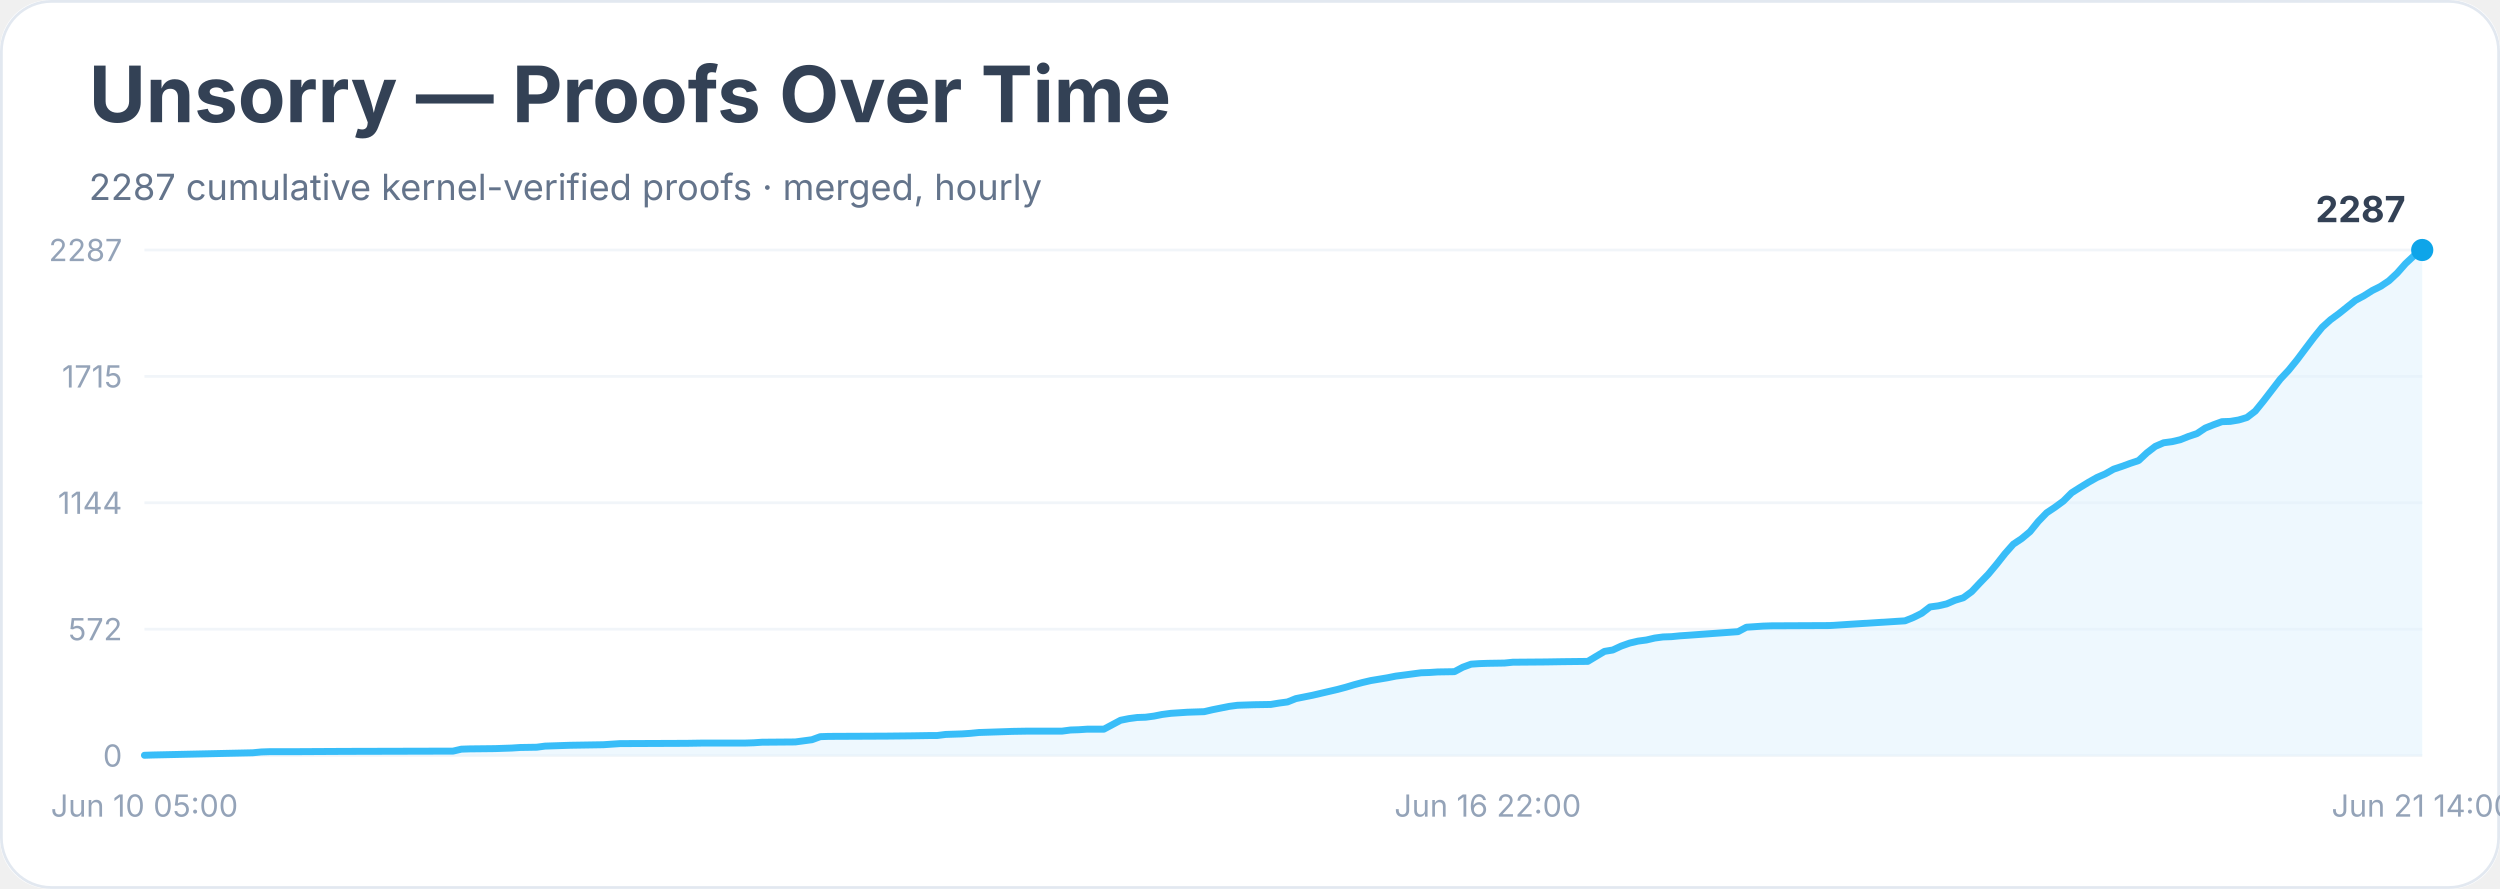
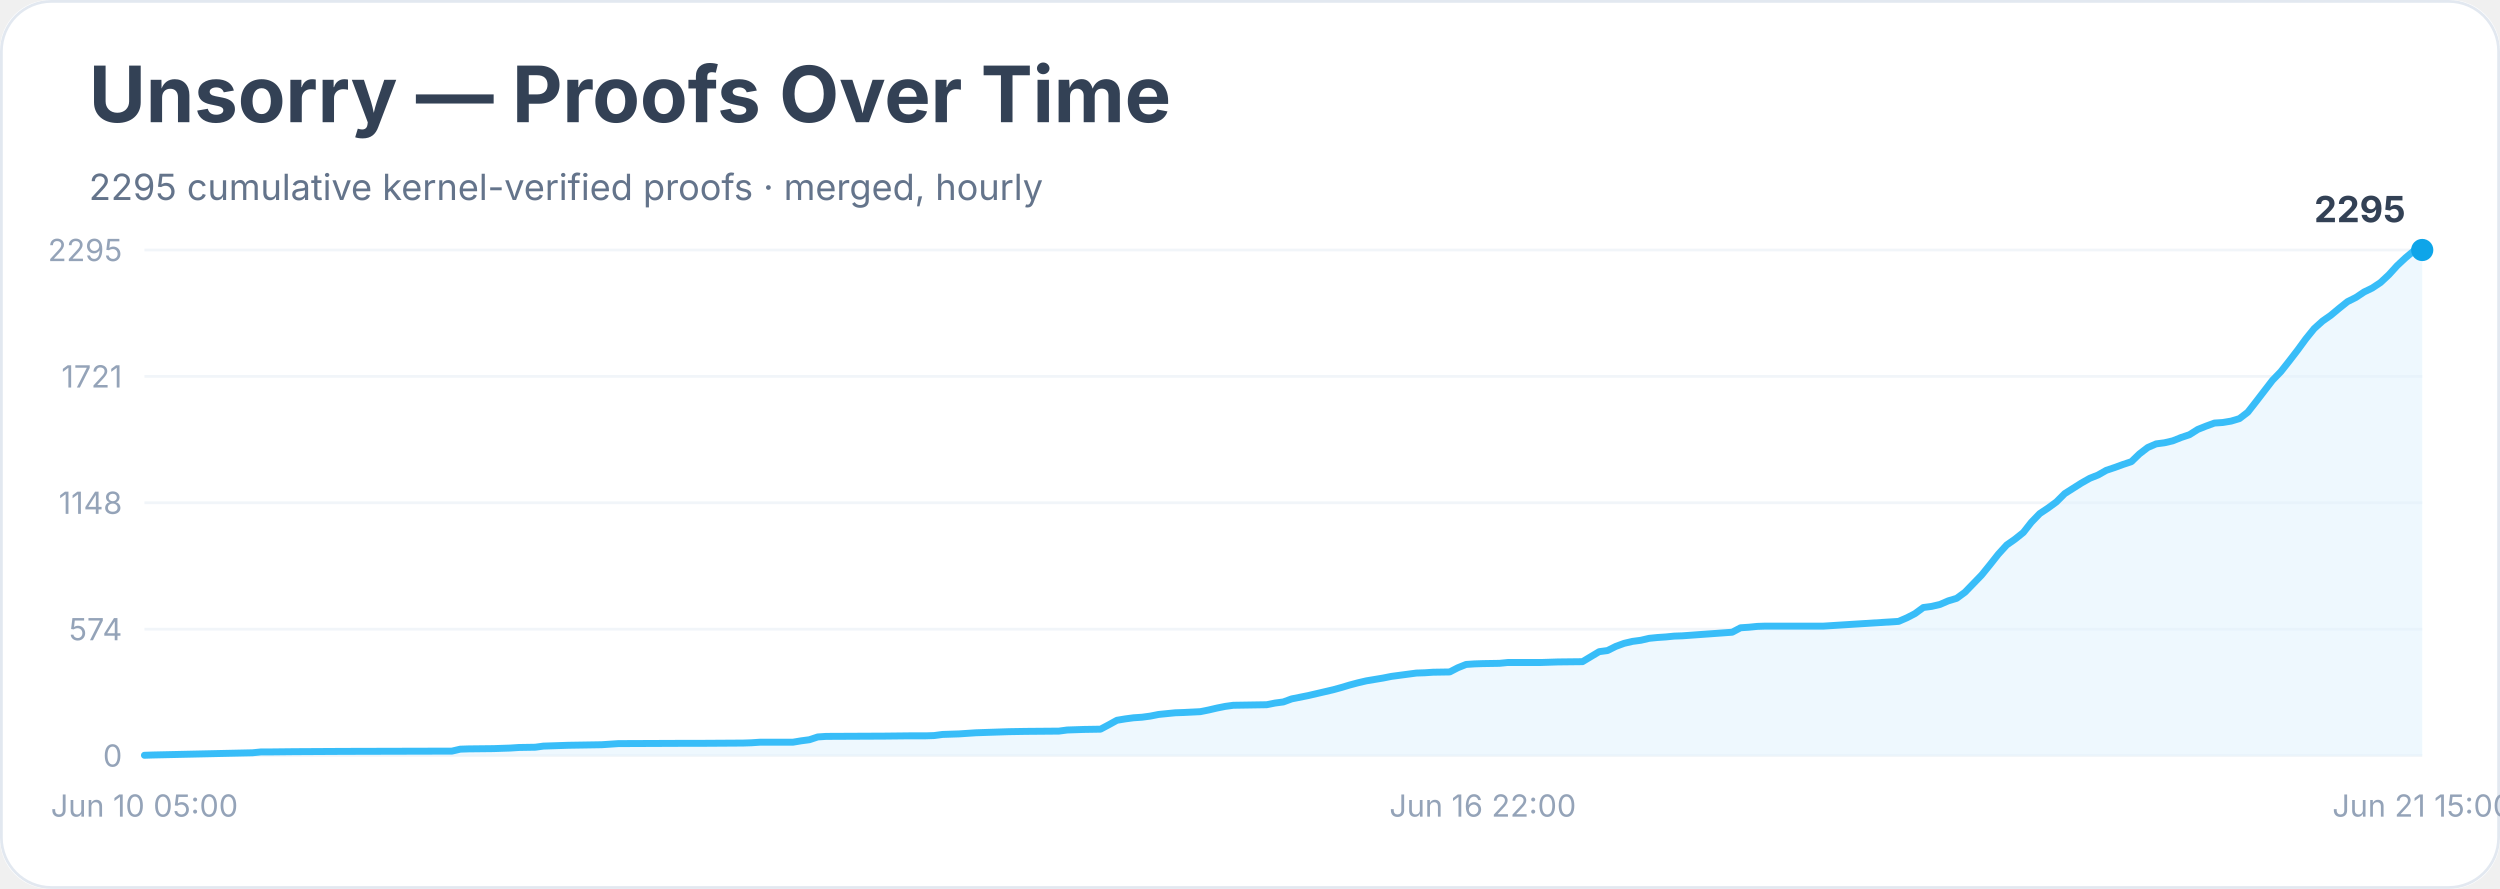
<svg xmlns="http://www.w3.org/2000/svg" width="900" height="320" viewBox="0 0 900 320" role="img" aria-labelledby="title desc">
  <rect width="900" height="100%" rx="18" fill="#ffffff" />
  <rect x="0.5" y="0.5" width="899" height="319" rx="18" fill="none" stroke="#e2e8f0" />
  <text x="32" y="44" font-family="Inter, system-ui, sans-serif" font-size="28" font-weight="700" fill="#334155">Unsorry — Proofs Over Time</text>
-   <text x="32" y="72" font-family="Inter, system-ui, sans-serif" font-size="13" fill="#64748b">2287 cumulative kernel-verified proofs · merged, hourly</text>
+   <text x="32" y="72" font-family="Inter, system-ui, sans-serif" font-size="13" fill="#64748b">2295 cumulative kernel-verified proofs · merged, hourly</text>
  <line x1="52" y1="272.0" x2="872" y2="272.0" stroke="#f1f5f9" />
  <text x="44" y="276.0" text-anchor="end" font-family="Inter, system-ui, sans-serif" font-size="11" fill="#94a3b8">0</text>
  <line x1="52" y1="226.5" x2="872" y2="226.5" stroke="#f1f5f9" />
-   <text x="44" y="230.5" text-anchor="end" font-family="Inter, system-ui, sans-serif" font-size="11" fill="#94a3b8">572</text>
+   <text x="44" y="230.5" text-anchor="end" font-family="Inter, system-ui, sans-serif" font-size="11" fill="#94a3b8">574</text>
  <line x1="52" y1="181.0" x2="872" y2="181.0" stroke="#f1f5f9" />
-   <text x="44" y="185.0" text-anchor="end" font-family="Inter, system-ui, sans-serif" font-size="11" fill="#94a3b8">1144</text>
+   <text x="44" y="185.0" text-anchor="end" font-family="Inter, system-ui, sans-serif" font-size="11" fill="#94a3b8">1148</text>
  <line x1="52" y1="135.5" x2="872" y2="135.5" stroke="#f1f5f9" />
-   <text x="44" y="139.5" text-anchor="end" font-family="Inter, system-ui, sans-serif" font-size="11" fill="#94a3b8">1715</text>
+   <text x="44" y="139.5" text-anchor="end" font-family="Inter, system-ui, sans-serif" font-size="11" fill="#94a3b8">1721</text>
  <line x1="52" y1="90.0" x2="872" y2="90.0" stroke="#f1f5f9" />
-   <text x="44" y="94.0" text-anchor="end" font-family="Inter, system-ui, sans-serif" font-size="11" fill="#94a3b8">2287</text>
-   <polygon points="52.0,272.0 52.0,271.9 55.0,271.8 91.0,271.0 94.1,270.7 97.1,270.6 106.1,270.6 124.1,270.5 163.1,270.4 166.1,269.7 169.1,269.6 178.2,269.5 181.2,269.4 184.2,269.3 187.2,269.1 193.2,269.0 196.2,268.6 205.2,268.3 217.2,268.1 220.2,267.9 223.2,267.7 247.2,267.6 253.2,267.5 268.3,267.5 271.3,267.4 274.3,267.2 286.3,267.1 289.3,266.7 292.3,266.3 295.3,265.2 298.3,265.1 319.3,265.0 328.3,264.9 334.3,264.8 337.3,264.8 340.4,264.4 343.4,264.3 346.4,264.2 349.4,264.0 352.4,263.7 364.4,263.3 370.4,263.2 382.4,263.2 385.4,262.8 388.4,262.7 391.4,262.5 397.4,262.5 400.4,260.9 403.4,259.3 406.4,258.7 409.4,258.3 412.4,258.2 415.4,257.8 418.4,257.2 421.5,256.8 424.5,256.6 427.5,256.4 433.5,256.2 436.5,255.5 439.5,254.9 442.5,254.3 445.5,253.9 451.5,253.7 457.5,253.6 460.5,253.1 463.5,252.7 466.5,251.5 469.5,250.9 472.5,250.3 475.5,249.6 478.5,248.9 481.5,248.2 484.5,247.4 487.5,246.5 490.5,245.7 493.5,245.0 496.5,244.5 499.5,244.0 502.5,243.4 505.6,243.0 508.6,242.6 511.6,242.2 514.6,242.1 517.6,241.9 523.6,241.8 526.6,240.2 529.6,239.1 532.6,238.9 535.6,238.8 541.6,238.7 544.6,238.4 556.6,238.3 562.6,238.2 571.6,238.1 574.6,236.3 577.6,234.5 580.6,234.0 583.6,232.6 586.7,231.5 589.7,230.8 592.7,230.4 595.7,229.7 598.7,229.3 601.7,229.2 604.7,228.9 607.7,228.7 625.7,227.4 628.7,225.8 631.7,225.6 634.7,225.4 637.7,225.3 658.7,225.2 685.8,223.5 688.8,222.3 691.8,220.8 694.8,218.5 697.8,218.1 700.8,217.4 703.8,216.1 706.8,215.2 709.8,213.0 712.8,209.8 715.8,206.7 718.8,203.1 721.8,199.3 724.8,195.9 727.8,193.9 730.8,191.4 733.8,187.7 736.8,184.6 739.8,182.6 742.8,180.4 745.8,177.4 748.8,175.5 751.9,173.6 754.9,171.9 757.9,170.6 760.9,168.9 763.9,167.9 766.9,166.8 769.9,165.8 772.9,163.0 775.9,160.7 778.9,159.4 781.9,159.0 784.9,158.3 787.9,157.1 790.9,156.1 793.9,154.1 796.9,152.9 799.9,151.8 802.9,151.7 805.9,151.2 808.9,150.3 811.9,148.0 814.9,144.3 817.9,140.4 820.9,136.5 823.9,133.3 826.9,129.6 829.9,125.6 833.0,121.5 836.0,117.8 839.0,115.1 842.0,112.9 845.0,110.5 848.0,108.1 851.0,106.5 854.0,104.6 857.0,103.1 860.0,101.1 863.0,98.3 866.0,94.9 869.0,92.1 872.0,90.0 872.0,272.0" fill="#e0f2fe" opacity="0.55" />
-   <polyline points="52.0,271.9 55.0,271.8 91.0,271.0 94.1,270.7 97.1,270.6 106.1,270.6 124.1,270.5 163.1,270.4 166.1,269.7 169.1,269.6 178.2,269.5 181.2,269.4 184.2,269.3 187.2,269.1 193.2,269.0 196.2,268.6 205.2,268.3 217.2,268.1 220.2,267.9 223.2,267.7 247.2,267.6 253.2,267.5 268.3,267.5 271.3,267.4 274.3,267.2 286.3,267.1 289.3,266.7 292.3,266.3 295.3,265.2 298.3,265.1 319.3,265.0 328.3,264.9 334.3,264.8 337.3,264.8 340.4,264.4 343.4,264.3 346.4,264.2 349.4,264.0 352.4,263.7 364.4,263.3 370.4,263.2 382.4,263.2 385.4,262.8 388.4,262.7 391.4,262.5 397.4,262.5 400.4,260.9 403.4,259.3 406.4,258.7 409.4,258.3 412.4,258.2 415.4,257.8 418.4,257.2 421.5,256.8 424.5,256.6 427.5,256.4 433.5,256.2 436.5,255.5 439.5,254.9 442.5,254.3 445.5,253.9 451.5,253.7 457.5,253.6 460.5,253.1 463.5,252.7 466.5,251.5 469.5,250.9 472.5,250.3 475.5,249.6 478.5,248.9 481.5,248.2 484.5,247.4 487.5,246.5 490.5,245.7 493.5,245.0 496.5,244.5 499.5,244.0 502.5,243.4 505.6,243.0 508.6,242.6 511.6,242.2 514.6,242.1 517.6,241.9 523.6,241.8 526.6,240.2 529.6,239.1 532.6,238.9 535.6,238.8 541.6,238.7 544.6,238.4 556.6,238.3 562.6,238.2 571.6,238.1 574.6,236.3 577.6,234.5 580.6,234.0 583.6,232.6 586.7,231.5 589.7,230.8 592.7,230.4 595.7,229.7 598.7,229.3 601.7,229.2 604.7,228.9 607.7,228.7 625.7,227.4 628.7,225.8 631.7,225.6 634.7,225.4 637.7,225.3 658.7,225.2 685.8,223.5 688.8,222.3 691.8,220.8 694.8,218.5 697.8,218.1 700.8,217.4 703.8,216.1 706.8,215.2 709.8,213.0 712.8,209.8 715.8,206.7 718.8,203.1 721.8,199.3 724.8,195.9 727.8,193.9 730.8,191.4 733.8,187.7 736.8,184.6 739.8,182.6 742.8,180.4 745.8,177.4 748.8,175.5 751.9,173.6 754.9,171.9 757.9,170.6 760.9,168.9 763.9,167.9 766.9,166.8 769.9,165.8 772.9,163.0 775.9,160.7 778.9,159.4 781.9,159.0 784.9,158.3 787.9,157.1 790.9,156.1 793.9,154.1 796.9,152.9 799.9,151.8 802.9,151.7 805.9,151.2 808.9,150.3 811.9,148.0 814.9,144.3 817.9,140.4 820.9,136.5 823.9,133.3 826.9,129.6 829.9,125.6 833.0,121.5 836.0,117.8 839.0,115.1 842.0,112.9 845.0,110.5 848.0,108.1 851.0,106.5 854.0,104.6 857.0,103.1 860.0,101.1 863.0,98.3 866.0,94.9 869.0,92.1 872.0,90.0" fill="none" stroke="#38bdf8" stroke-width="2.5" stroke-linejoin="round" stroke-linecap="round" />
+   <text x="44" y="94.0" text-anchor="end" font-family="Inter, system-ui, sans-serif" font-size="11" fill="#94a3b8">2295</text>
+   <polygon points="52.0,272.0 52.0,271.9 55.0,271.8 90.9,271.0 93.9,270.7 96.9,270.7 105.9,270.6 123.8,270.5 162.7,270.4 165.7,269.7 168.7,269.6 177.7,269.5 180.7,269.4 183.7,269.3 186.7,269.1 192.7,269.0 195.6,268.6 204.6,268.3 216.6,268.1 219.6,267.9 222.6,267.7 246.5,267.6 252.5,267.6 267.5,267.5 270.5,267.4 273.5,267.2 285.4,267.2 288.4,266.7 291.4,266.3 294.4,265.3 297.4,265.1 318.4,265.0 327.3,264.9 333.3,264.9 336.3,264.8 339.3,264.4 342.3,264.3 345.3,264.2 348.3,264.0 351.3,263.8 363.2,263.4 369.2,263.3 381.2,263.2 384.2,262.8 387.2,262.7 390.2,262.6 396.2,262.5 399.2,260.9 402.1,259.3 405.1,258.8 408.1,258.4 411.1,258.2 414.1,257.8 417.1,257.2 420.1,256.9 423.1,256.6 426.1,256.5 432.1,256.2 435.1,255.6 438.1,254.9 441.1,254.3 444.0,253.9 450.0,253.8 456.0,253.7 459.0,253.1 462.0,252.7 465.0,251.6 468.0,251.0 471.0,250.4 474.0,249.7 477.0,249.0 480.0,248.3 482.9,247.5 485.9,246.6 488.9,245.8 491.9,245.1 494.9,244.6 497.9,244.1 500.9,243.5 503.9,243.1 506.9,242.7 509.9,242.3 512.9,242.2 515.9,242.0 521.9,241.9 524.8,240.4 527.8,239.2 530.8,239.0 533.8,238.9 539.8,238.8 542.8,238.5 554.8,238.5 560.8,238.3 569.7,238.2 572.7,236.4 575.7,234.6 578.7,234.2 581.7,232.7 584.7,231.6 587.7,230.9 590.7,230.5 593.7,229.8 596.7,229.5 599.7,229.3 602.7,229.0 605.6,228.9 623.6,227.6 626.6,226.0 629.6,225.8 632.6,225.5 635.6,225.4 656.5,225.4 683.5,223.7 686.5,222.4 689.4,220.9 692.4,218.7 695.4,218.3 698.4,217.6 701.4,216.3 704.4,215.4 707.4,213.2 710.4,210.1 713.4,207.0 716.4,203.3 719.4,199.5 722.4,196.2 725.4,194.1 728.4,191.7 731.3,188.0 734.3,184.9 737.3,182.9 740.3,180.7 743.3,177.7 746.3,175.8 749.3,173.9 752.3,172.2 755.3,171.0 758.3,169.3 761.3,168.3 764.3,167.2 767.3,166.2 770.2,163.4 773.2,161.1 776.2,159.8 779.2,159.4 782.2,158.7 785.2,157.5 788.2,156.5 791.2,154.6 794.2,153.4 797.2,152.3 800.2,152.1 803.2,151.6 806.2,150.7 809.2,148.4 812.1,144.7 815.1,140.8 818.1,136.9 821.1,133.8 824.1,130.0 827.1,126.1 830.1,122.0 833.1,118.3 836.1,115.6 839.1,113.5 842.1,111.0 845.1,108.6 848.1,107.1 851.1,105.1 854.0,103.7 857.0,101.7 860.0,98.9 863.0,95.6 866.0,92.8 869.0,90.3 872.0,90.0 872.0,272.0" fill="#e0f2fe" opacity="0.55" />
+   <polyline points="52.0,271.9 55.0,271.8 90.9,271.0 93.9,270.7 96.9,270.7 105.9,270.6 123.8,270.5 162.7,270.4 165.7,269.7 168.7,269.6 177.7,269.5 180.7,269.4 183.7,269.3 186.7,269.1 192.7,269.0 195.6,268.6 204.6,268.3 216.6,268.1 219.6,267.9 222.6,267.7 246.5,267.6 252.5,267.6 267.5,267.5 270.5,267.4 273.5,267.2 285.4,267.2 288.4,266.7 291.4,266.3 294.4,265.3 297.4,265.1 318.4,265.0 327.3,264.9 333.3,264.9 336.3,264.8 339.3,264.4 342.3,264.3 345.3,264.2 348.3,264.0 351.3,263.8 363.2,263.4 369.2,263.3 381.2,263.2 384.2,262.8 387.2,262.7 390.2,262.6 396.2,262.5 399.2,260.9 402.1,259.3 405.1,258.8 408.1,258.4 411.1,258.2 414.1,257.8 417.1,257.2 420.1,256.9 423.1,256.6 426.1,256.5 432.1,256.2 435.1,255.6 438.1,254.9 441.1,254.3 444.0,253.9 450.0,253.8 456.0,253.7 459.0,253.1 462.0,252.7 465.0,251.6 468.0,251.0 471.0,250.4 474.0,249.7 477.0,249.0 480.0,248.3 482.9,247.5 485.9,246.6 488.9,245.8 491.9,245.1 494.9,244.6 497.9,244.1 500.9,243.5 503.9,243.1 506.9,242.7 509.9,242.3 512.9,242.2 515.9,242.0 521.9,241.9 524.8,240.4 527.8,239.2 530.8,239.0 533.8,238.9 539.8,238.8 542.8,238.5 554.8,238.5 560.8,238.3 569.7,238.2 572.7,236.4 575.7,234.6 578.7,234.2 581.7,232.7 584.7,231.6 587.7,230.9 590.7,230.5 593.7,229.8 596.7,229.5 599.7,229.3 602.7,229.0 605.6,228.9 623.6,227.6 626.6,226.0 629.6,225.8 632.6,225.5 635.6,225.4 656.5,225.4 683.5,223.7 686.5,222.4 689.4,220.9 692.4,218.7 695.4,218.3 698.4,217.6 701.4,216.3 704.4,215.4 707.4,213.2 710.4,210.1 713.4,207.0 716.4,203.3 719.4,199.5 722.4,196.2 725.4,194.1 728.4,191.7 731.3,188.0 734.3,184.9 737.3,182.9 740.3,180.7 743.3,177.7 746.3,175.8 749.3,173.9 752.3,172.2 755.3,171.0 758.3,169.3 761.3,168.3 764.3,167.2 767.3,166.2 770.2,163.4 773.2,161.1 776.2,159.8 779.2,159.4 782.2,158.7 785.2,157.5 788.2,156.5 791.2,154.6 794.2,153.4 797.2,152.3 800.2,152.1 803.2,151.6 806.2,150.7 809.2,148.4 812.1,144.7 815.1,140.8 818.1,136.9 821.1,133.8 824.1,130.0 827.1,126.1 830.1,122.0 833.1,118.3 836.1,115.6 839.1,113.5 842.1,111.0 845.1,108.6 848.1,107.1 851.1,105.1 854.0,103.7 857.0,101.7 860.0,98.9 863.0,95.6 866.0,92.8 869.0,90.3 872.0,90.0" fill="none" stroke="#38bdf8" stroke-width="2.5" stroke-linejoin="round" stroke-linecap="round" />
  <circle cx="872.0" cy="90.0" r="4" fill="#0ea5e9" />
-   <text x="866.0" y="80.0" text-anchor="end" font-family="Inter, system-ui, sans-serif" font-size="13" font-weight="700" fill="#334155">2287</text>
+   <text x="866.0" y="80.0" text-anchor="end" font-family="Inter, system-ui, sans-serif" font-size="13" font-weight="700" fill="#334155">2295</text>
  <text x="52.0" y="294" text-anchor="middle" font-family="Inter, system-ui, sans-serif" font-size="11" fill="#94a3b8">Jun 10 05:00</text>
-   <text x="535.6" y="294" text-anchor="middle" font-family="Inter, system-ui, sans-serif" font-size="11" fill="#94a3b8">Jun 16 22:00</text>
-   <text x="872.0" y="294" text-anchor="middle" font-family="Inter, system-ui, sans-serif" font-size="11" fill="#94a3b8">Jun 21 14:00</text>
+   <text x="533.8" y="294" text-anchor="middle" font-family="Inter, system-ui, sans-serif" font-size="11" fill="#94a3b8">Jun 16 22:00</text>
+   <text x="872.0" y="294" text-anchor="middle" font-family="Inter, system-ui, sans-serif" font-size="11" fill="#94a3b8">Jun 21 15:00</text>
</svg>
